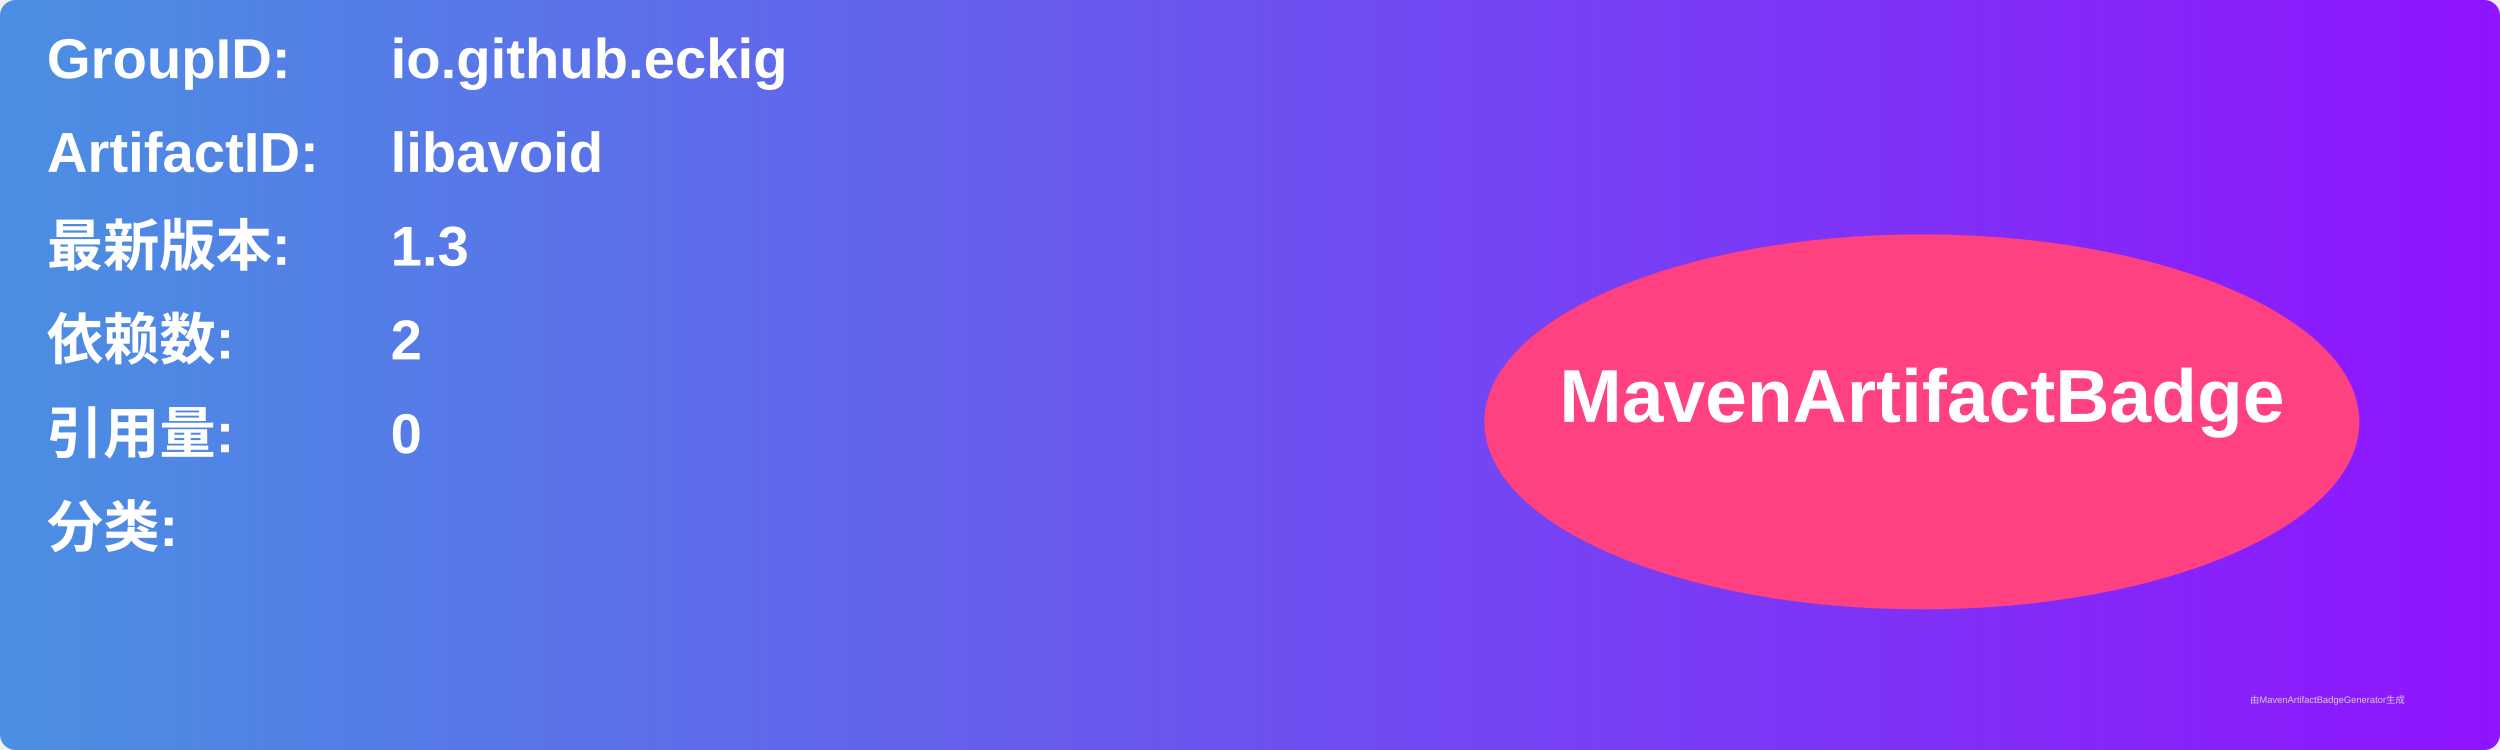
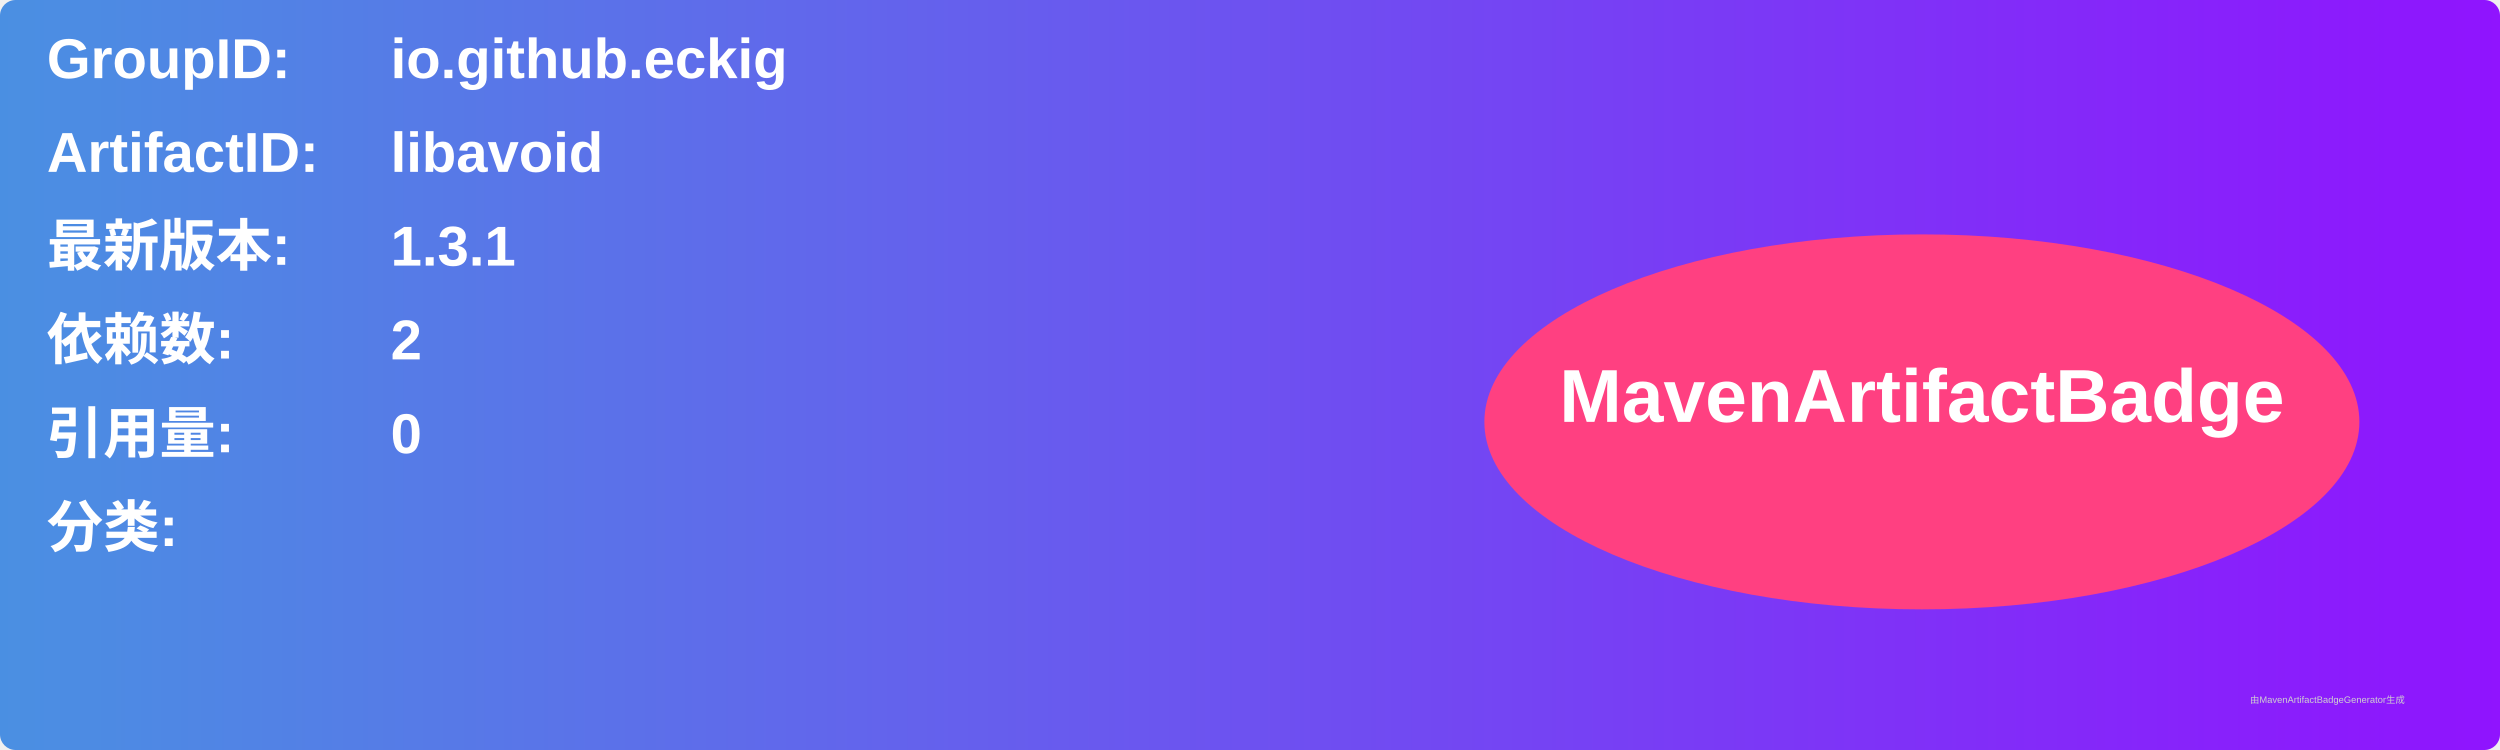
<svg xmlns="http://www.w3.org/2000/svg" width="800" height="240" viewBox="0 0 800 240">
  <linearGradient id="grad" x1="0%" y1="0%" x2="100%" y2="0%">
    <stop offset="0%" stop-color="#4a90e2" />
    <stop offset="100%" stop-color="#9013fe" />
  </linearGradient>
  <rect width="100%" height="100%" rx="5" ry="5" fill="url(#grad)" />
  <g transform="translate(15, 15)">
    <text x="0" y="10" font-family="Arial" font-size="18" fill="white" font-weight="bold" width="260">GroupID:</text>
    <text x="110" y="10" font-family="Arial" font-size="18" fill="white" font-weight="bold" width="460">io.github.eckig</text>
    <text x="0" y="40" font-family="Arial" font-size="18" fill="white" font-weight="bold" width="260">ArtifactID:</text>
    <text x="110" y="40" font-family="Arial" font-size="18" fill="white" font-weight="bold" width="460">libavoid</text>
    <text x="0" y="70" font-family="Arial" font-size="18" fill="white" font-weight="bold">最新版本:</text>
    <text x="110" y="70" font-family="Arial" font-size="18" fill="white" font-weight="bold">
-       <tspan font-weight="bold">1.3</tspan>
+       <tspan font-weight="bold">1.3.1</tspan>
    </text>
    <text x="0" y="100" font-family="Arial" font-size="18" fill="white" font-weight="bold">依赖数: </text>
    <text x="110" y="100" font-family="Arial" font-size="18" fill="white">
      <tspan font-weight="bold">2</tspan>
    </text>
    <text x="0" y="130" font-family="Arial" font-size="18" fill="white" font-weight="bold">引用量: </text>
    <text x="110" y="130" font-family="Arial" font-size="18" fill="white">
      <tspan font-weight="bold">0</tspan>
    </text>
    <text x="0" y="160" font-family="Arial" font-size="18" fill="white" font-weight="bold">分类:</text>
    <text x="10" y="190" font-family="Arial" font-size="10" fill="white">
      <tspan font-weight="bold" />
    </text>
    <ellipse cx="600" cy="120" rx="140" ry="60" fill="#ff4081" />
    <text x="600" y="120" text-anchor="middle" font-family="Arial" font-size="24" fill="white" font-weight="bold">MavenArtifactBadge</text>
  </g>
  <text x="720" y="225" font-family="Arial" font-size="3" fill="#d0d0d0">由MavenArtifactBadgeGenerator生成</text>
</svg>
